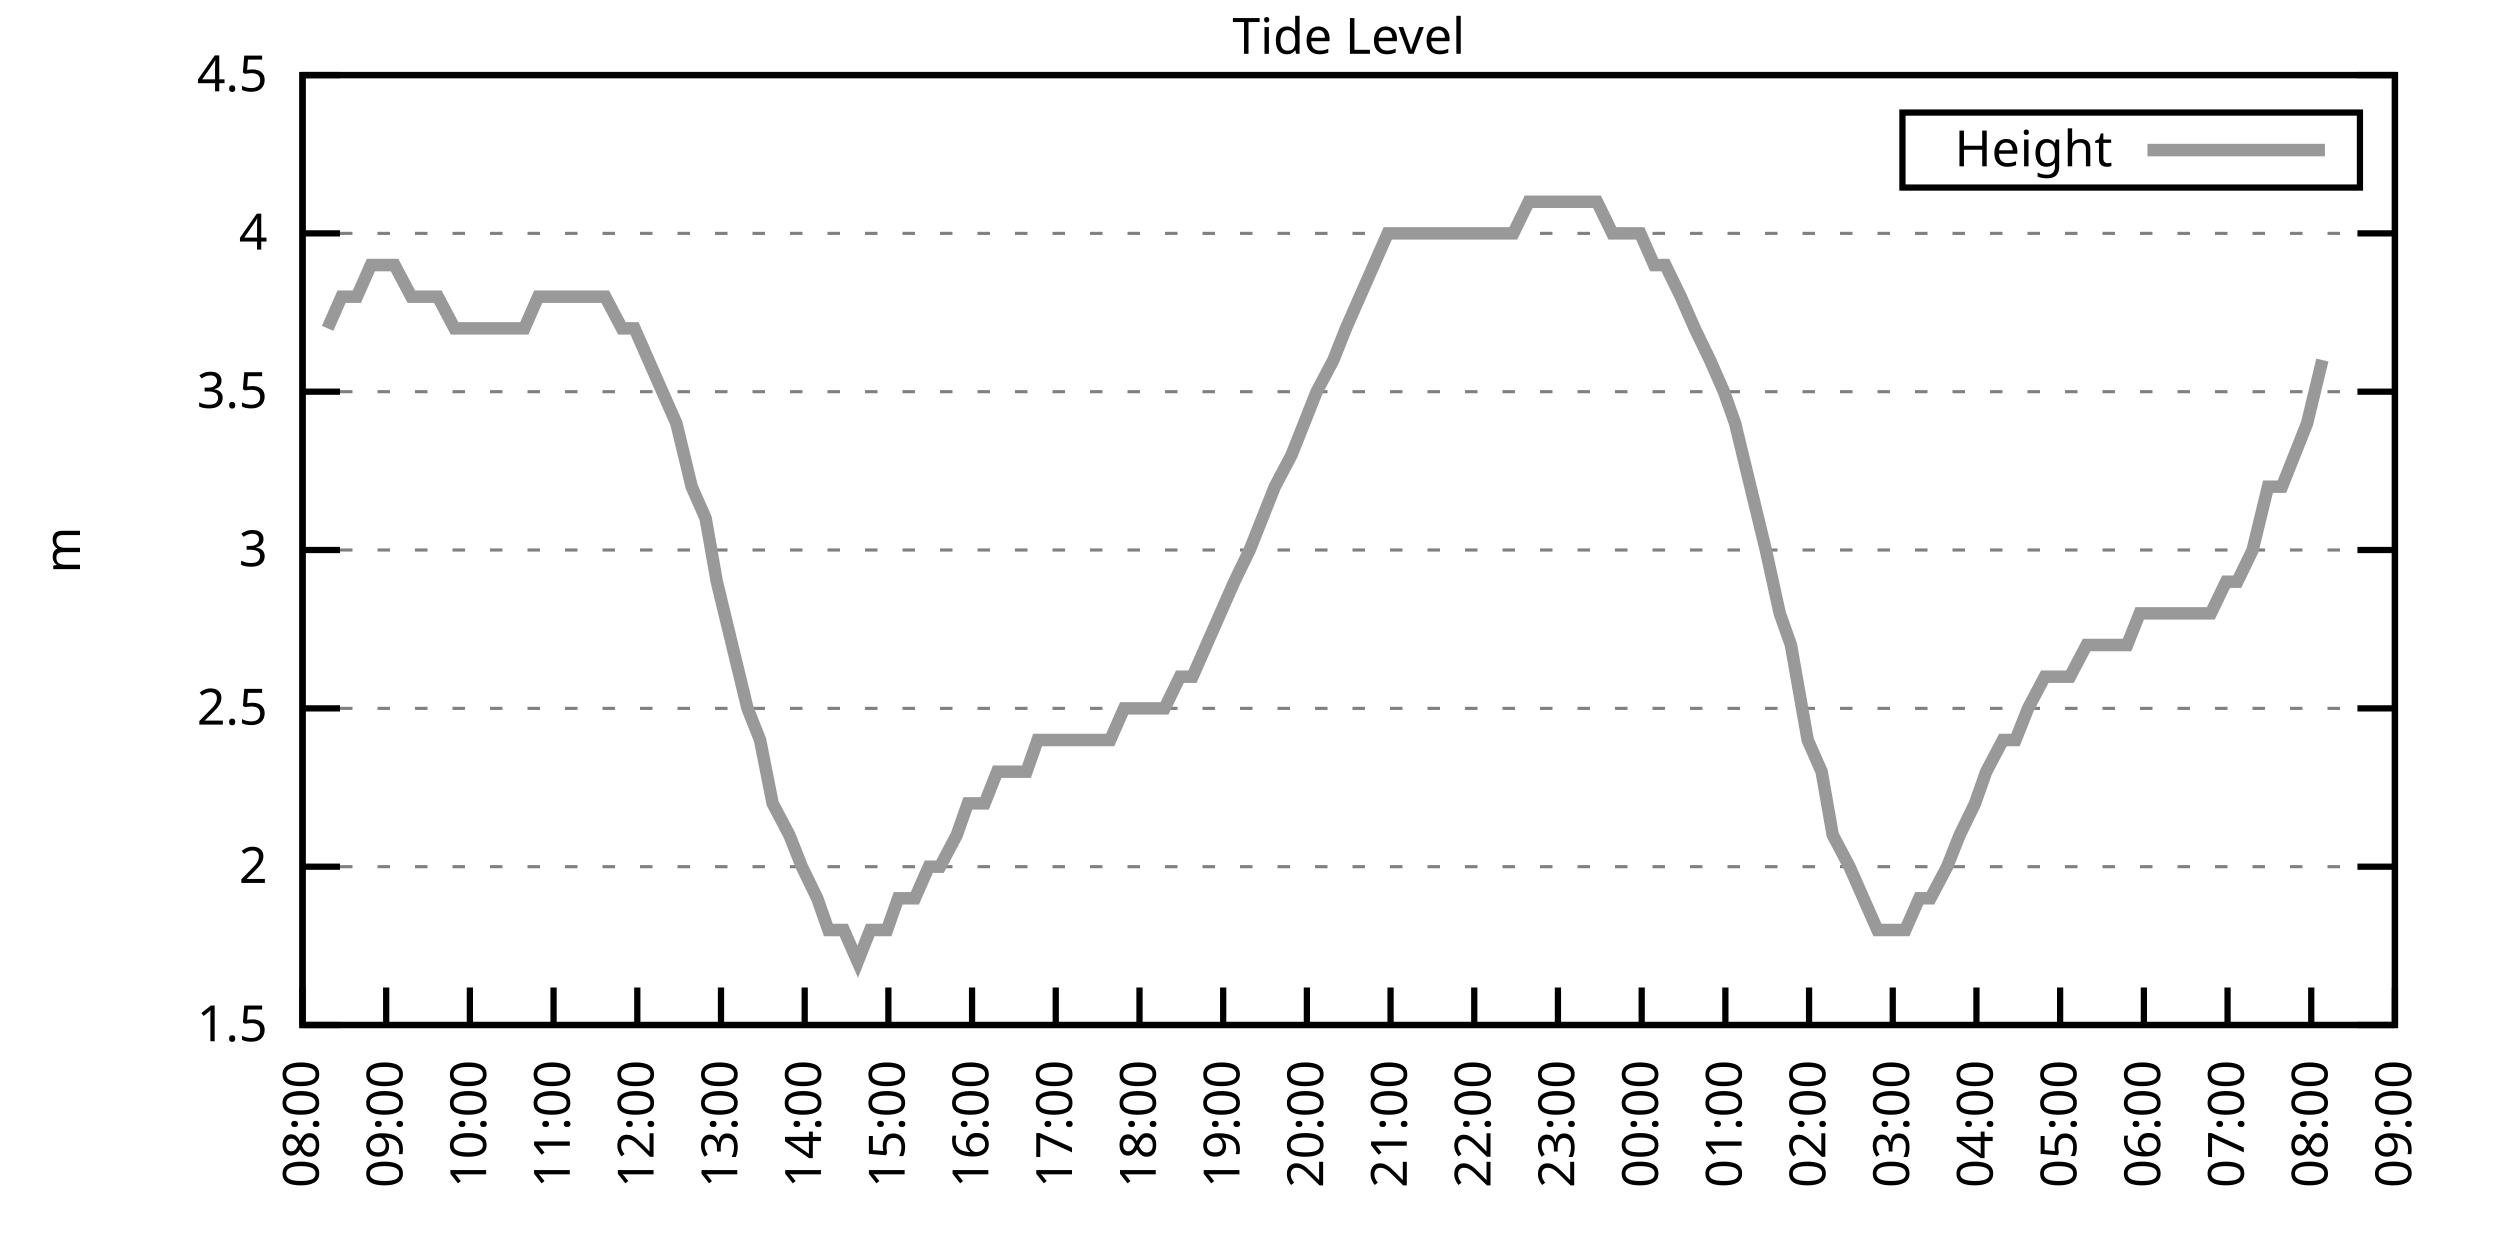
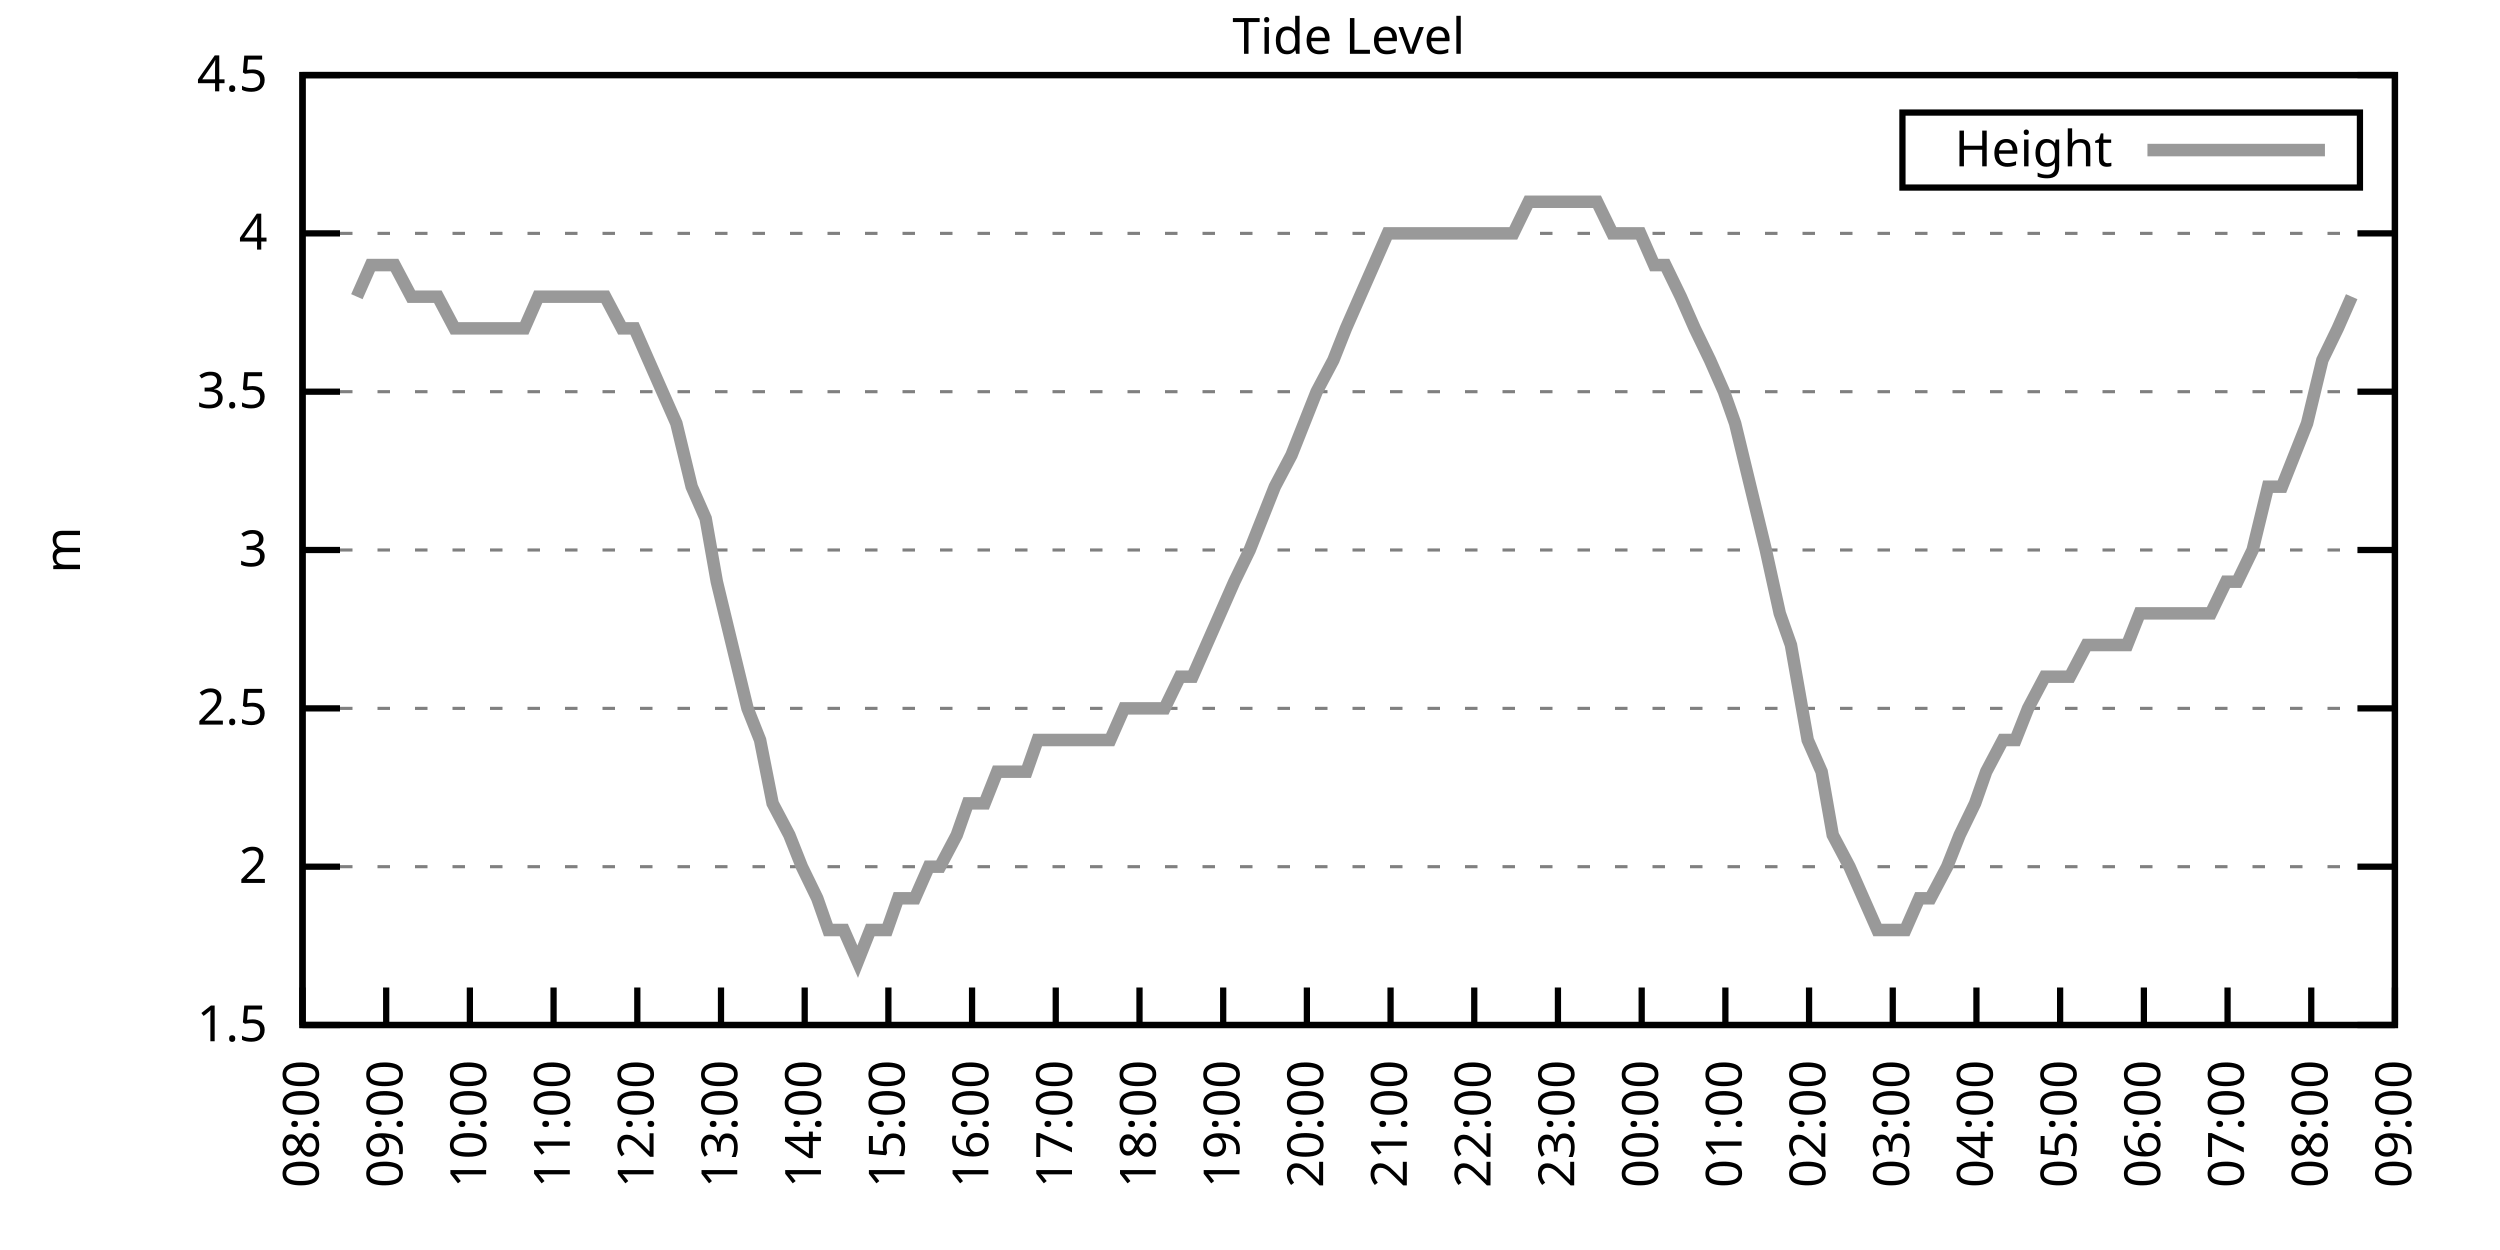
<svg xmlns="http://www.w3.org/2000/svg" xmlns:xlink="http://www.w3.org/1999/xlink" width="400" height="200" viewBox="0 0 400 200">
  <g id="gnuplot_canvas">
    <rect x="0" y="0" width="400" height="200" fill="none" />
    <defs>
      <circle id="gpDot" r="0.5" stroke-width="0.5" stroke="currentColor" />
      <path id="gpPt0" stroke-width="0.333" stroke="currentColor" d="M-1,0 h2 M0,-1 v2" />
      <path id="gpPt1" stroke-width="0.333" stroke="currentColor" d="M-1,-1 L1,1 M1,-1 L-1,1" />
      <path id="gpPt2" stroke-width="0.333" stroke="currentColor" d="M-1,0 L1,0 M0,-1 L0,1 M-1,-1 L1,1 M-1,1 L1,-1" />
      <rect id="gpPt3" stroke-width="0.333" stroke="currentColor" x="-1" y="-1" width="2" height="2" />
      <rect id="gpPt4" stroke-width="0.333" stroke="currentColor" fill="currentColor" x="-1" y="-1" width="2" height="2" />
      <circle id="gpPt5" stroke-width="0.333" stroke="currentColor" cx="0" cy="0" r="1" />
      <use xlink:href="#gpPt5" id="gpPt6" fill="currentColor" stroke="none" />
      <path id="gpPt7" stroke-width="0.333" stroke="currentColor" d="M0,-1.33 L-1.33,0.67 L1.33,0.67 z" />
      <use xlink:href="#gpPt7" id="gpPt8" fill="currentColor" stroke="none" />
      <use xlink:href="#gpPt7" id="gpPt9" stroke="currentColor" transform="rotate(180)" />
      <use xlink:href="#gpPt9" id="gpPt10" fill="currentColor" stroke="none" />
      <use xlink:href="#gpPt3" id="gpPt11" stroke="currentColor" transform="rotate(45)" />
      <use xlink:href="#gpPt11" id="gpPt12" fill="currentColor" stroke="none" />
      <path id="gpPt13" stroke-width="0.333" stroke="currentColor" d="M0,1.330 L1.265,0.411 L0.782,-1.067 L-0.782,-1.076 L-1.265,0.411 z" />
      <use xlink:href="#gpPt13" id="gpPt14" fill="currentColor" stroke="none" />
      <filter id="textbox" filterUnits="objectBoundingBox" x="0" y="0" height="1" width="1">
        <feFlood flood-color="white" flood-opacity="1" result="bgnd" />
        <feComposite in="SourceGraphic" in2="bgnd" operator="atop" />
      </filter>
      <filter id="greybox" filterUnits="objectBoundingBox" x="0" y="0" height="1" width="1">
        <feFlood flood-color="lightgrey" flood-opacity="1" result="grey" />
        <feComposite in="SourceGraphic" in2="grey" operator="atop" />
      </filter>
    </defs>
    <g fill="none" color="white" stroke="currentColor" stroke-width="1.00" stroke-linecap="butt" stroke-linejoin="miter">
</g>
    <g fill="none" color="black" stroke="currentColor" stroke-width="1.00" stroke-linecap="butt" stroke-linejoin="miter">
      <g stroke="none" shape-rendering="crispEdges">
        <polygon fill="rgb(255, 255, 255)" points="48.40,164.00 383.18,164.00 383.18,12.02 48.40,12.02 " />
      </g>
    </g>
    <g fill="none" color="black" stroke="currentColor" stroke-width="1.00" stroke-linecap="butt" stroke-linejoin="miter">
</g>
    <g fill="none" color="black" stroke="black" stroke-width="0.50" stroke-linecap="butt" stroke-linejoin="miter">
</g>
    <g fill="none" color="gray" stroke="currentColor" stroke-width="0.50" stroke-linecap="butt" stroke-linejoin="miter">
      <path stroke="gray" stroke-dasharray="2,4" class="gridline" d="M48.40,164.00 L383.19,164.00  " />
    </g>
    <g fill="none" color="gray" stroke="gray" stroke-width="1.00" stroke-linecap="butt" stroke-linejoin="miter">
</g>
    <g fill="none" color="black" stroke="currentColor" stroke-width="1.00" stroke-linecap="butt" stroke-linejoin="miter">
      <path stroke="black" d="M48.40,164.00 L54.40,164.00 M383.19,164.00 L377.19,164.00  " />
      <g transform="translate(42.80,166.60)" stroke="none" fill="black" font-family="Sans" font-size="8.00" text-anchor="end">
        <text>
          <tspan font-family="Sans"> 1.5</tspan>
        </text>
      </g>
    </g>
    <g fill="none" color="black" stroke="currentColor" stroke-width="1.00" stroke-linecap="butt" stroke-linejoin="miter">
</g>
    <g fill="none" color="black" stroke="black" stroke-width="0.50" stroke-linecap="butt" stroke-linejoin="miter">
</g>
    <g fill="none" color="gray" stroke="currentColor" stroke-width="0.50" stroke-linecap="butt" stroke-linejoin="miter">
      <path stroke="gray" stroke-dasharray="2,4" class="gridline" d="M48.40,138.67 L383.19,138.67  " />
    </g>
    <g fill="none" color="gray" stroke="gray" stroke-width="1.00" stroke-linecap="butt" stroke-linejoin="miter">
</g>
    <g fill="none" color="black" stroke="currentColor" stroke-width="1.00" stroke-linecap="butt" stroke-linejoin="miter">
      <path stroke="black" d="M48.40,138.67 L54.40,138.67 M383.19,138.67 L377.19,138.67  " />
      <g transform="translate(42.80,141.27)" stroke="none" fill="black" font-family="Sans" font-size="8.00" text-anchor="end">
        <text>
          <tspan font-family="Sans"> 2</tspan>
        </text>
      </g>
    </g>
    <g fill="none" color="black" stroke="currentColor" stroke-width="1.00" stroke-linecap="butt" stroke-linejoin="miter">
</g>
    <g fill="none" color="black" stroke="black" stroke-width="0.50" stroke-linecap="butt" stroke-linejoin="miter">
</g>
    <g fill="none" color="gray" stroke="currentColor" stroke-width="0.50" stroke-linecap="butt" stroke-linejoin="miter">
      <path stroke="gray" stroke-dasharray="2,4" class="gridline" d="M48.40,113.34 L383.19,113.34  " />
    </g>
    <g fill="none" color="gray" stroke="gray" stroke-width="1.00" stroke-linecap="butt" stroke-linejoin="miter">
</g>
    <g fill="none" color="black" stroke="currentColor" stroke-width="1.00" stroke-linecap="butt" stroke-linejoin="miter">
      <path stroke="black" d="M48.40,113.34 L54.40,113.34 M383.19,113.34 L377.19,113.34  " />
      <g transform="translate(42.80,115.94)" stroke="none" fill="black" font-family="Sans" font-size="8.00" text-anchor="end">
        <text>
          <tspan font-family="Sans"> 2.5</tspan>
        </text>
      </g>
    </g>
    <g fill="none" color="black" stroke="currentColor" stroke-width="1.00" stroke-linecap="butt" stroke-linejoin="miter">
</g>
    <g fill="none" color="black" stroke="black" stroke-width="0.50" stroke-linecap="butt" stroke-linejoin="miter">
</g>
    <g fill="none" color="gray" stroke="currentColor" stroke-width="0.50" stroke-linecap="butt" stroke-linejoin="miter">
      <path stroke="gray" stroke-dasharray="2,4" class="gridline" d="M48.40,88.00 L383.19,88.00  " />
    </g>
    <g fill="none" color="gray" stroke="gray" stroke-width="1.00" stroke-linecap="butt" stroke-linejoin="miter">
</g>
    <g fill="none" color="black" stroke="currentColor" stroke-width="1.00" stroke-linecap="butt" stroke-linejoin="miter">
      <path stroke="black" d="M48.40,88.00 L54.40,88.00 M383.19,88.00 L377.19,88.00  " />
      <g transform="translate(42.80,90.60)" stroke="none" fill="black" font-family="Sans" font-size="8.00" text-anchor="end">
        <text>
          <tspan font-family="Sans"> 3</tspan>
        </text>
      </g>
    </g>
    <g fill="none" color="black" stroke="currentColor" stroke-width="1.00" stroke-linecap="butt" stroke-linejoin="miter">
</g>
    <g fill="none" color="black" stroke="black" stroke-width="0.50" stroke-linecap="butt" stroke-linejoin="miter">
</g>
    <g fill="none" color="gray" stroke="currentColor" stroke-width="0.50" stroke-linecap="butt" stroke-linejoin="miter">
      <path stroke="gray" stroke-dasharray="2,4" class="gridline" d="M48.40,62.67 L383.19,62.67  " />
    </g>
    <g fill="none" color="gray" stroke="gray" stroke-width="1.00" stroke-linecap="butt" stroke-linejoin="miter">
</g>
    <g fill="none" color="black" stroke="currentColor" stroke-width="1.00" stroke-linecap="butt" stroke-linejoin="miter">
      <path stroke="black" d="M48.40,62.67 L54.40,62.67 M383.19,62.67 L377.19,62.67  " />
      <g transform="translate(42.80,65.27)" stroke="none" fill="black" font-family="Sans" font-size="8.00" text-anchor="end">
        <text>
          <tspan font-family="Sans"> 3.5</tspan>
        </text>
      </g>
    </g>
    <g fill="none" color="black" stroke="currentColor" stroke-width="1.00" stroke-linecap="butt" stroke-linejoin="miter">
</g>
    <g fill="none" color="black" stroke="black" stroke-width="0.50" stroke-linecap="butt" stroke-linejoin="miter">
</g>
    <g fill="none" color="gray" stroke="currentColor" stroke-width="0.50" stroke-linecap="butt" stroke-linejoin="miter">
      <path stroke="gray" stroke-dasharray="2,4" class="gridline" d="M48.40,37.34 L383.19,37.34  " />
    </g>
    <g fill="none" color="gray" stroke="gray" stroke-width="1.00" stroke-linecap="butt" stroke-linejoin="miter">
</g>
    <g fill="none" color="black" stroke="currentColor" stroke-width="1.00" stroke-linecap="butt" stroke-linejoin="miter">
      <path stroke="black" d="M48.40,37.34 L54.40,37.34 M383.19,37.34 L377.19,37.34  " />
      <g transform="translate(42.80,39.94)" stroke="none" fill="black" font-family="Sans" font-size="8.00" text-anchor="end">
        <text>
          <tspan font-family="Sans"> 4</tspan>
        </text>
      </g>
    </g>
    <g fill="none" color="black" stroke="currentColor" stroke-width="1.00" stroke-linecap="butt" stroke-linejoin="miter">
</g>
    <g fill="none" color="black" stroke="black" stroke-width="0.50" stroke-linecap="butt" stroke-linejoin="miter">
</g>
    <g fill="none" color="gray" stroke="currentColor" stroke-width="0.50" stroke-linecap="butt" stroke-linejoin="miter">
      <path stroke="gray" stroke-dasharray="2,4" class="gridline" d="M48.40,12.01 L383.19,12.01  " />
    </g>
    <g fill="none" color="gray" stroke="gray" stroke-width="1.00" stroke-linecap="butt" stroke-linejoin="miter">
</g>
    <g fill="none" color="black" stroke="currentColor" stroke-width="1.00" stroke-linecap="butt" stroke-linejoin="miter">
      <path stroke="black" d="M48.40,12.01 L54.40,12.01 M383.19,12.01 L377.19,12.01  " />
      <g transform="translate(42.80,14.61)" stroke="none" fill="black" font-family="Sans" font-size="8.00" text-anchor="end">
        <text>
          <tspan font-family="Sans"> 4.5</tspan>
        </text>
      </g>
    </g>
    <g fill="none" color="black" stroke="currentColor" stroke-width="1.00" stroke-linecap="butt" stroke-linejoin="miter">
      <path stroke="black" d="M48.40,164.00 L48.40,158.00  " />
      <g transform="translate(51.00,169.60) rotate(270.00)" stroke="none" fill="black" font-family="Sans" font-size="8.00" text-anchor="end">
        <text>
          <tspan font-family="Sans">08:00</tspan>
        </text>
      </g>
    </g>
    <g fill="none" color="black" stroke="currentColor" stroke-width="1.00" stroke-linecap="butt" stroke-linejoin="miter">
      <path stroke="black" d="M61.79,164.00 L61.79,158.00  " />
      <g transform="translate(64.39,169.60) rotate(270.00)" stroke="none" fill="black" font-family="Sans" font-size="8.00" text-anchor="end">
        <text>
          <tspan font-family="Sans">09:00</tspan>
        </text>
      </g>
    </g>
    <g fill="none" color="black" stroke="currentColor" stroke-width="1.00" stroke-linecap="butt" stroke-linejoin="miter">
      <path stroke="black" d="M75.18,164.00 L75.18,158.00  " />
      <g transform="translate(77.78,169.60) rotate(270.00)" stroke="none" fill="black" font-family="Sans" font-size="8.00" text-anchor="end">
        <text>
          <tspan font-family="Sans">10:00</tspan>
        </text>
      </g>
    </g>
    <g fill="none" color="black" stroke="currentColor" stroke-width="1.00" stroke-linecap="butt" stroke-linejoin="miter">
      <path stroke="black" d="M88.57,164.00 L88.57,158.00  " />
      <g transform="translate(91.17,169.60) rotate(270.00)" stroke="none" fill="black" font-family="Sans" font-size="8.00" text-anchor="end">
        <text>
          <tspan font-family="Sans">11:00</tspan>
        </text>
      </g>
    </g>
    <g fill="none" color="black" stroke="currentColor" stroke-width="1.00" stroke-linecap="butt" stroke-linejoin="miter">
      <path stroke="black" d="M101.97,164.00 L101.97,158.00  " />
      <g transform="translate(104.57,169.60) rotate(270.00)" stroke="none" fill="black" font-family="Sans" font-size="8.00" text-anchor="end">
        <text>
          <tspan font-family="Sans">12:00</tspan>
        </text>
      </g>
    </g>
    <g fill="none" color="black" stroke="currentColor" stroke-width="1.00" stroke-linecap="butt" stroke-linejoin="miter">
      <path stroke="black" d="M115.36,164.00 L115.36,158.00  " />
      <g transform="translate(117.96,169.60) rotate(270.00)" stroke="none" fill="black" font-family="Sans" font-size="8.00" text-anchor="end">
        <text>
          <tspan font-family="Sans">13:00</tspan>
        </text>
      </g>
    </g>
    <g fill="none" color="black" stroke="currentColor" stroke-width="1.00" stroke-linecap="butt" stroke-linejoin="miter">
      <path stroke="black" d="M128.75,164.00 L128.75,158.00  " />
      <g transform="translate(131.35,169.60) rotate(270.00)" stroke="none" fill="black" font-family="Sans" font-size="8.00" text-anchor="end">
        <text>
          <tspan font-family="Sans">14:00</tspan>
        </text>
      </g>
    </g>
    <g fill="none" color="black" stroke="currentColor" stroke-width="1.00" stroke-linecap="butt" stroke-linejoin="miter">
      <path stroke="black" d="M142.14,164.00 L142.14,158.00  " />
      <g transform="translate(144.74,169.60) rotate(270.00)" stroke="none" fill="black" font-family="Sans" font-size="8.00" text-anchor="end">
        <text>
          <tspan font-family="Sans">15:00</tspan>
        </text>
      </g>
    </g>
    <g fill="none" color="black" stroke="currentColor" stroke-width="1.00" stroke-linecap="butt" stroke-linejoin="miter">
      <path stroke="black" d="M155.53,164.00 L155.53,158.00  " />
      <g transform="translate(158.13,169.60) rotate(270.00)" stroke="none" fill="black" font-family="Sans" font-size="8.00" text-anchor="end">
        <text>
          <tspan font-family="Sans">16:00</tspan>
        </text>
      </g>
    </g>
    <g fill="none" color="black" stroke="currentColor" stroke-width="1.00" stroke-linecap="butt" stroke-linejoin="miter">
      <path stroke="black" d="M168.92,164.00 L168.92,158.00  " />
      <g transform="translate(171.52,169.60) rotate(270.00)" stroke="none" fill="black" font-family="Sans" font-size="8.00" text-anchor="end">
        <text>
          <tspan font-family="Sans">17:00</tspan>
        </text>
      </g>
    </g>
    <g fill="none" color="black" stroke="currentColor" stroke-width="1.00" stroke-linecap="butt" stroke-linejoin="miter">
      <path stroke="black" d="M182.32,164.00 L182.32,158.00  " />
      <g transform="translate(184.92,169.60) rotate(270.00)" stroke="none" fill="black" font-family="Sans" font-size="8.00" text-anchor="end">
        <text>
          <tspan font-family="Sans">18:00</tspan>
        </text>
      </g>
    </g>
    <g fill="none" color="black" stroke="currentColor" stroke-width="1.00" stroke-linecap="butt" stroke-linejoin="miter">
      <path stroke="black" d="M195.71,164.00 L195.71,158.00  " />
      <g transform="translate(198.31,169.60) rotate(270.00)" stroke="none" fill="black" font-family="Sans" font-size="8.00" text-anchor="end">
        <text>
          <tspan font-family="Sans">19:00</tspan>
        </text>
      </g>
    </g>
    <g fill="none" color="black" stroke="currentColor" stroke-width="1.00" stroke-linecap="butt" stroke-linejoin="miter">
      <path stroke="black" d="M209.10,164.00 L209.10,158.00  " />
      <g transform="translate(211.70,169.60) rotate(270.00)" stroke="none" fill="black" font-family="Sans" font-size="8.00" text-anchor="end">
        <text>
          <tspan font-family="Sans">20:00</tspan>
        </text>
      </g>
    </g>
    <g fill="none" color="black" stroke="currentColor" stroke-width="1.00" stroke-linecap="butt" stroke-linejoin="miter">
      <path stroke="black" d="M222.49,164.00 L222.49,158.00  " />
      <g transform="translate(225.09,169.60) rotate(270.00)" stroke="none" fill="black" font-family="Sans" font-size="8.00" text-anchor="end">
        <text>
          <tspan font-family="Sans">21:00</tspan>
        </text>
      </g>
    </g>
    <g fill="none" color="black" stroke="currentColor" stroke-width="1.00" stroke-linecap="butt" stroke-linejoin="miter">
      <path stroke="black" d="M235.88,164.00 L235.88,158.00  " />
      <g transform="translate(238.48,169.60) rotate(270.00)" stroke="none" fill="black" font-family="Sans" font-size="8.00" text-anchor="end">
        <text>
          <tspan font-family="Sans">22:00</tspan>
        </text>
      </g>
    </g>
    <g fill="none" color="black" stroke="currentColor" stroke-width="1.00" stroke-linecap="butt" stroke-linejoin="miter">
      <path stroke="black" d="M249.27,164.00 L249.27,158.00  " />
      <g transform="translate(251.87,169.60) rotate(270.00)" stroke="none" fill="black" font-family="Sans" font-size="8.00" text-anchor="end">
        <text>
          <tspan font-family="Sans">23:00</tspan>
        </text>
      </g>
    </g>
    <g fill="none" color="black" stroke="currentColor" stroke-width="1.00" stroke-linecap="butt" stroke-linejoin="miter">
      <path stroke="black" d="M262.67,164.00 L262.67,158.00  " />
      <g transform="translate(265.27,169.60) rotate(270.00)" stroke="none" fill="black" font-family="Sans" font-size="8.00" text-anchor="end">
        <text>
          <tspan font-family="Sans">00:00</tspan>
        </text>
      </g>
    </g>
    <g fill="none" color="black" stroke="currentColor" stroke-width="1.00" stroke-linecap="butt" stroke-linejoin="miter">
      <path stroke="black" d="M276.06,164.00 L276.06,158.00  " />
      <g transform="translate(278.66,169.60) rotate(270.00)" stroke="none" fill="black" font-family="Sans" font-size="8.00" text-anchor="end">
        <text>
          <tspan font-family="Sans">01:00</tspan>
        </text>
      </g>
    </g>
    <g fill="none" color="black" stroke="currentColor" stroke-width="1.00" stroke-linecap="butt" stroke-linejoin="miter">
      <path stroke="black" d="M289.45,164.00 L289.45,158.00  " />
      <g transform="translate(292.05,169.60) rotate(270.00)" stroke="none" fill="black" font-family="Sans" font-size="8.00" text-anchor="end">
        <text>
          <tspan font-family="Sans">02:00</tspan>
        </text>
      </g>
    </g>
    <g fill="none" color="black" stroke="currentColor" stroke-width="1.00" stroke-linecap="butt" stroke-linejoin="miter">
      <path stroke="black" d="M302.84,164.00 L302.84,158.00  " />
      <g transform="translate(305.44,169.60) rotate(270.00)" stroke="none" fill="black" font-family="Sans" font-size="8.00" text-anchor="end">
        <text>
          <tspan font-family="Sans">03:00</tspan>
        </text>
      </g>
    </g>
    <g fill="none" color="black" stroke="currentColor" stroke-width="1.00" stroke-linecap="butt" stroke-linejoin="miter">
      <path stroke="black" d="M316.23,164.00 L316.23,158.00  " />
      <g transform="translate(318.83,169.60) rotate(270.00)" stroke="none" fill="black" font-family="Sans" font-size="8.00" text-anchor="end">
        <text>
          <tspan font-family="Sans">04:00</tspan>
        </text>
      </g>
    </g>
    <g fill="none" color="black" stroke="currentColor" stroke-width="1.00" stroke-linecap="butt" stroke-linejoin="miter">
      <path stroke="black" d="M329.62,164.00 L329.62,158.00  " />
      <g transform="translate(332.22,169.60) rotate(270.00)" stroke="none" fill="black" font-family="Sans" font-size="8.00" text-anchor="end">
        <text>
          <tspan font-family="Sans">05:00</tspan>
        </text>
      </g>
    </g>
    <g fill="none" color="black" stroke="currentColor" stroke-width="1.00" stroke-linecap="butt" stroke-linejoin="miter">
      <path stroke="black" d="M343.02,164.00 L343.02,158.00  " />
      <g transform="translate(345.62,169.60) rotate(270.00)" stroke="none" fill="black" font-family="Sans" font-size="8.00" text-anchor="end">
        <text>
          <tspan font-family="Sans">06:00</tspan>
        </text>
      </g>
    </g>
    <g fill="none" color="black" stroke="currentColor" stroke-width="1.00" stroke-linecap="butt" stroke-linejoin="miter">
      <path stroke="black" d="M356.41,164.00 L356.41,158.00  " />
      <g transform="translate(359.01,169.60) rotate(270.00)" stroke="none" fill="black" font-family="Sans" font-size="8.00" text-anchor="end">
        <text>
          <tspan font-family="Sans">07:00</tspan>
        </text>
      </g>
    </g>
    <g fill="none" color="black" stroke="currentColor" stroke-width="1.00" stroke-linecap="butt" stroke-linejoin="miter">
      <path stroke="black" d="M369.80,164.00 L369.80,158.00  " />
      <g transform="translate(372.40,169.60) rotate(270.00)" stroke="none" fill="black" font-family="Sans" font-size="8.00" text-anchor="end">
        <text>
          <tspan font-family="Sans">08:00</tspan>
        </text>
      </g>
    </g>
    <g fill="none" color="black" stroke="currentColor" stroke-width="1.00" stroke-linecap="butt" stroke-linejoin="miter">
      <path stroke="black" d="M383.19,164.00 L383.19,158.00  " />
      <g transform="translate(385.79,169.60) rotate(270.00)" stroke="none" fill="black" font-family="Sans" font-size="8.00" text-anchor="end">
        <text>
          <tspan font-family="Sans">09:00</tspan>
        </text>
      </g>
    </g>
    <g fill="none" color="black" stroke="currentColor" stroke-width="1.00" stroke-linecap="butt" stroke-linejoin="miter">
</g>
    <g fill="none" color="black" stroke="currentColor" stroke-width="1.00" stroke-linecap="butt" stroke-linejoin="miter">
      <path stroke="black" d="M48.40,12.01 L48.40,164.00 L383.19,164.00 L383.19,12.01 L48.40,12.01 Z  " />
    </g>
    <g fill="none" color="black" stroke="currentColor" stroke-width="1.00" stroke-linecap="butt" stroke-linejoin="miter">
</g>
    <g fill="none" color="black" stroke="currentColor" stroke-width="1.00" stroke-linecap="butt" stroke-linejoin="miter">
      <path stroke="black" d="M304.39,30.01 L304.39,18.01 L377.59,18.01 L377.59,30.01 L304.39,30.01 Z  " />
    </g>
    <g id="Tide_level_plot_1">
      <g fill="none" color="white" stroke="black" stroke-width="2.00" stroke-linecap="butt" stroke-linejoin="miter">
</g>
      <g fill="none" color="black" stroke="currentColor" stroke-width="2.00" stroke-linecap="butt" stroke-linejoin="miter">
        <g transform="translate(337.99,26.61)" stroke="none" fill="black" font-family="Sans" font-size="8.00" text-anchor="end">
          <text>
            <tspan font-family="Sans">Height</tspan>
          </text>
        </g>
      </g>
      <g fill="none" color="black" stroke="currentColor" stroke-width="2.00" stroke-linecap="butt" stroke-linejoin="miter">
-         <path stroke="rgb(153, 153, 153)" d="M343.59,24.01 L371.99,24.01 M52.42,52.54 L54.65,47.47 L57.10,47.47 L59.34,42.41 L61.57,42.41 L63.13,42.41   L65.81,47.47 L67.82,47.47 L70.05,47.47 L72.73,52.54 L74.51,52.54 L76.75,52.54 L79.42,52.54 L81.66,52.54   L83.89,52.54 L86.12,47.47 L88.35,47.47 L90.58,47.47 L92.59,47.47 L94.82,47.47 L96.83,47.47 L99.51,52.54   L101.52,52.54 L103.75,57.61 L105.98,62.67 L108.22,67.74 L110.67,77.87 L112.90,82.94 L114.69,93.07 L117.14,103.20   L119.60,113.34 L121.61,118.40 L123.62,128.54 L126.29,133.60 L128.30,138.67 L130.76,143.73 L132.54,148.80 L135.00,148.80   L137.23,153.87 L139.24,148.80 L141.92,148.80 L143.70,143.73 L146.38,143.73 L148.61,138.67 L150.40,138.67 L153.08,133.60   L154.86,128.54 L157.54,128.54 L159.55,123.47 L161.56,123.47 L164.24,123.47 L166.02,118.40 L168.25,118.40 L170.93,118.40   L172.72,118.40 L174.95,118.40 L177.63,118.40 L179.86,113.34 L181.65,113.34 L184.32,113.34 L186.33,113.34 L188.79,108.27   L190.80,108.27 L193.03,103.20 L195.26,98.14 L197.49,93.07 L199.95,88.00 L201.96,82.94 L203.97,77.87 L206.64,72.81   L208.65,67.74 L210.66,62.67 L213.34,57.61 L215.35,52.54 L217.58,47.47 L219.81,42.41 L222.04,37.34 L224.05,37.34   L226.29,37.34 L228.96,37.34 L231.20,37.34 L233.43,37.34 L235.44,37.34 L237.67,37.34 L240.12,37.34 L242.13,37.34   L244.59,32.28 L246.82,32.28 L248.83,32.28 L251.28,32.28 L253.51,32.28 L255.52,32.28 L257.98,37.34 L259.99,37.34   L262.44,37.34 L264.67,42.41 L266.46,42.41 L268.92,47.47 L271.15,52.54 L273.60,57.61 L275.83,62.67 L277.62,67.74   L280.07,77.87 L282.53,88.00 L284.76,98.14 L286.55,103.20 L289.23,118.40 L291.46,123.47 L293.24,133.60 L295.92,138.67   L298.15,143.73 L300.39,148.80 L302.62,148.80 L304.85,148.80 L307.08,143.73 L308.87,143.73 L311.54,138.67 L313.55,133.60   L316.01,128.54 L317.79,123.47 L320.47,118.40 L322.48,118.40 L324.49,113.34 L327.17,108.27 L331.19,108.27 L333.86,103.20   L335.87,103.20 L338.33,103.20 L340.34,103.20 L342.35,98.14 L345.02,98.14 L347.26,98.14 L349.49,98.14 L351.50,98.14   L353.73,98.14 L356.18,93.07 L357.97,93.07 L360.42,88.00 L362.88,77.87 L365.11,77.87 L367.12,72.81 L369.13,67.74   L371.58,57.61  " />
+         <path stroke="rgb(153, 153, 153)" d="M343.59,24.01 L371.99,24.01 M57.10,47.47 L59.34,42.41 L61.57,42.41 L63.13,42.41 L65.81,47.47 L67.82,47.47   L70.05,47.47 L72.73,52.54 L74.51,52.54 L76.75,52.54 L79.42,52.54 L81.66,52.54 L83.89,52.54 L86.12,47.47   L88.35,47.47 L90.58,47.47 L92.59,47.47 L94.82,47.47 L96.83,47.47 L99.51,52.54 L101.52,52.54 L103.75,57.61   L105.98,62.67 L108.22,67.74 L110.67,77.87 L112.90,82.94 L114.69,93.07 L117.14,103.20 L119.60,113.34 L121.61,118.40   L123.62,128.54 L126.29,133.60 L128.30,138.67 L130.76,143.73 L132.54,148.80 L135.00,148.80 L137.23,153.87 L139.24,148.80   L141.92,148.80 L143.70,143.73 L146.38,143.73 L148.61,138.67 L150.40,138.67 L153.08,133.60 L154.86,128.54 L157.54,128.54   L159.55,123.47 L161.56,123.47 L164.24,123.47 L166.02,118.40 L168.25,118.40 L170.93,118.40 L172.72,118.40 L174.95,118.40   L177.63,118.40 L179.86,113.34 L181.65,113.34 L184.32,113.34 L186.33,113.34 L188.79,108.27 L190.80,108.27 L193.03,103.20   L195.26,98.14 L197.49,93.07 L199.95,88.00 L201.96,82.94 L203.97,77.87 L206.64,72.81 L208.65,67.74 L210.66,62.67   L213.34,57.61 L215.35,52.54 L217.58,47.47 L219.81,42.41 L222.04,37.34 L224.05,37.34 L226.29,37.34 L228.96,37.34   L231.20,37.34 L233.43,37.34 L235.44,37.34 L237.67,37.34 L240.12,37.34 L242.13,37.34 L244.59,32.28 L246.82,32.28   L248.83,32.28 L251.28,32.28 L253.51,32.28 L255.52,32.28 L257.98,37.34 L259.99,37.34 L262.44,37.34 L264.67,42.41   L266.46,42.41 L268.92,47.47 L271.15,52.54 L273.60,57.61 L275.83,62.67 L277.62,67.74 L280.07,77.87 L282.53,88.00   L284.76,98.14 L286.55,103.20 L289.23,118.40 L291.46,123.47 L293.24,133.60 L295.92,138.67 L298.15,143.73 L300.39,148.80   L302.62,148.80 L304.85,148.80 L307.08,143.73 L308.87,143.73 L311.54,138.67 L313.55,133.60 L316.01,128.54 L317.79,123.47   L320.47,118.40 L322.48,118.40 L324.49,113.34 L327.17,108.27 L331.19,108.27 L333.86,103.20 L335.87,103.20 L338.33,103.20   L340.34,103.20 L342.35,98.14 L345.02,98.14 L347.26,98.14 L349.49,98.14 L351.50,98.14 L353.73,98.14 L356.18,93.07   L357.97,93.07 L360.42,88.00 L362.88,77.87 L365.11,77.87 L367.12,72.81 L369.13,67.74 L371.58,57.61 L374.04,52.54   L376.27,47.47  " />
      </g>
    </g>
    <g fill="none" color="black" stroke="currentColor" stroke-width="2.00" stroke-linecap="butt" stroke-linejoin="miter">
</g>
    <g fill="none" color="black" stroke="black" stroke-width="1.00" stroke-linecap="butt" stroke-linejoin="miter">
</g>
    <g fill="none" color="black" stroke="currentColor" stroke-width="1.00" stroke-linecap="butt" stroke-linejoin="miter">
      <path stroke="black" d="M48.40,12.01 L48.40,164.00 L383.19,164.00 L383.19,12.01 L48.40,12.01 Z  " />
      <g transform="translate(12.80,88.01) rotate(270.00)" stroke="none" fill="black" font-family="Sans" font-size="8.00" text-anchor="middle">
        <text>
          <tspan font-family="Sans">m</tspan>
        </text>
      </g>
    </g>
    <g fill="none" color="black" stroke="currentColor" stroke-width="1.00" stroke-linecap="butt" stroke-linejoin="miter">
</g>
    <g fill="none" color="black" stroke="currentColor" stroke-width="1.00" stroke-linecap="butt" stroke-linejoin="miter">
      <g transform="translate(215.79,8.61)" stroke="none" fill="black" font-family="Sans" font-size="8.00" text-anchor="middle">
        <text>
          <tspan font-family="Sans">Tide Level</tspan>
        </text>
      </g>
    </g>
    <g fill="none" color="black" stroke="currentColor" stroke-width="1.00" stroke-linecap="butt" stroke-linejoin="miter">
</g>
  </g>
</svg>
